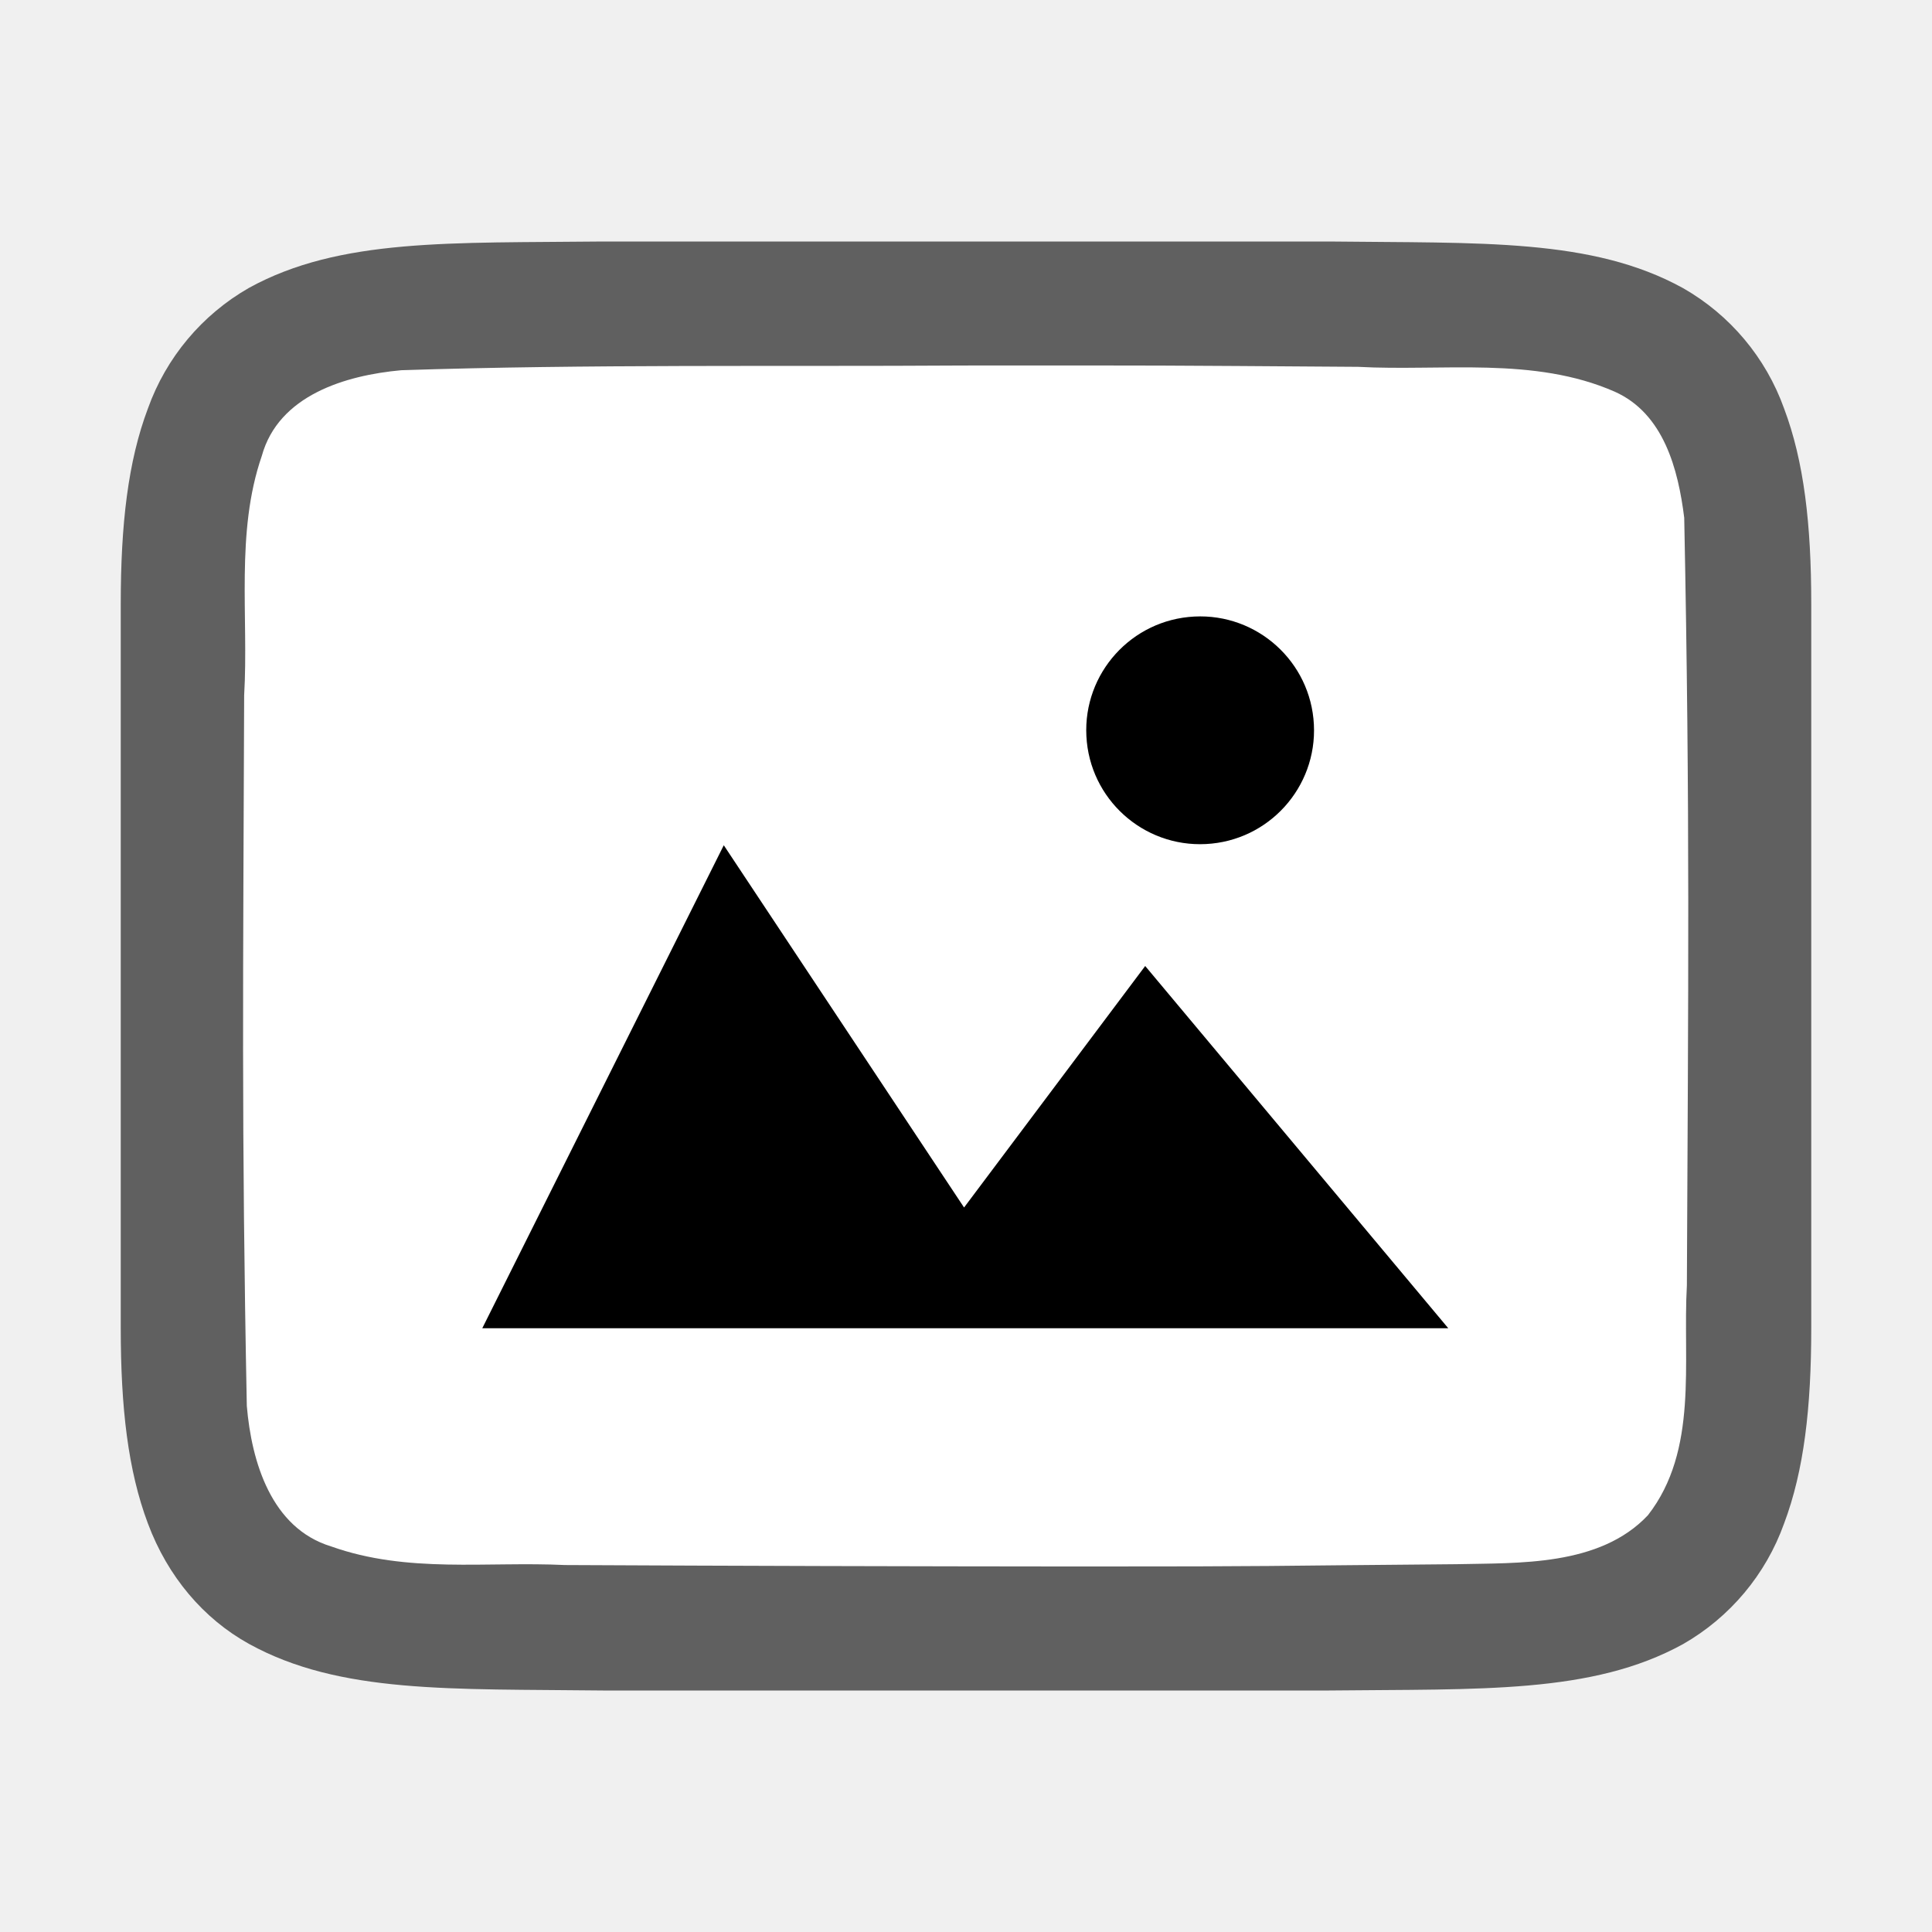
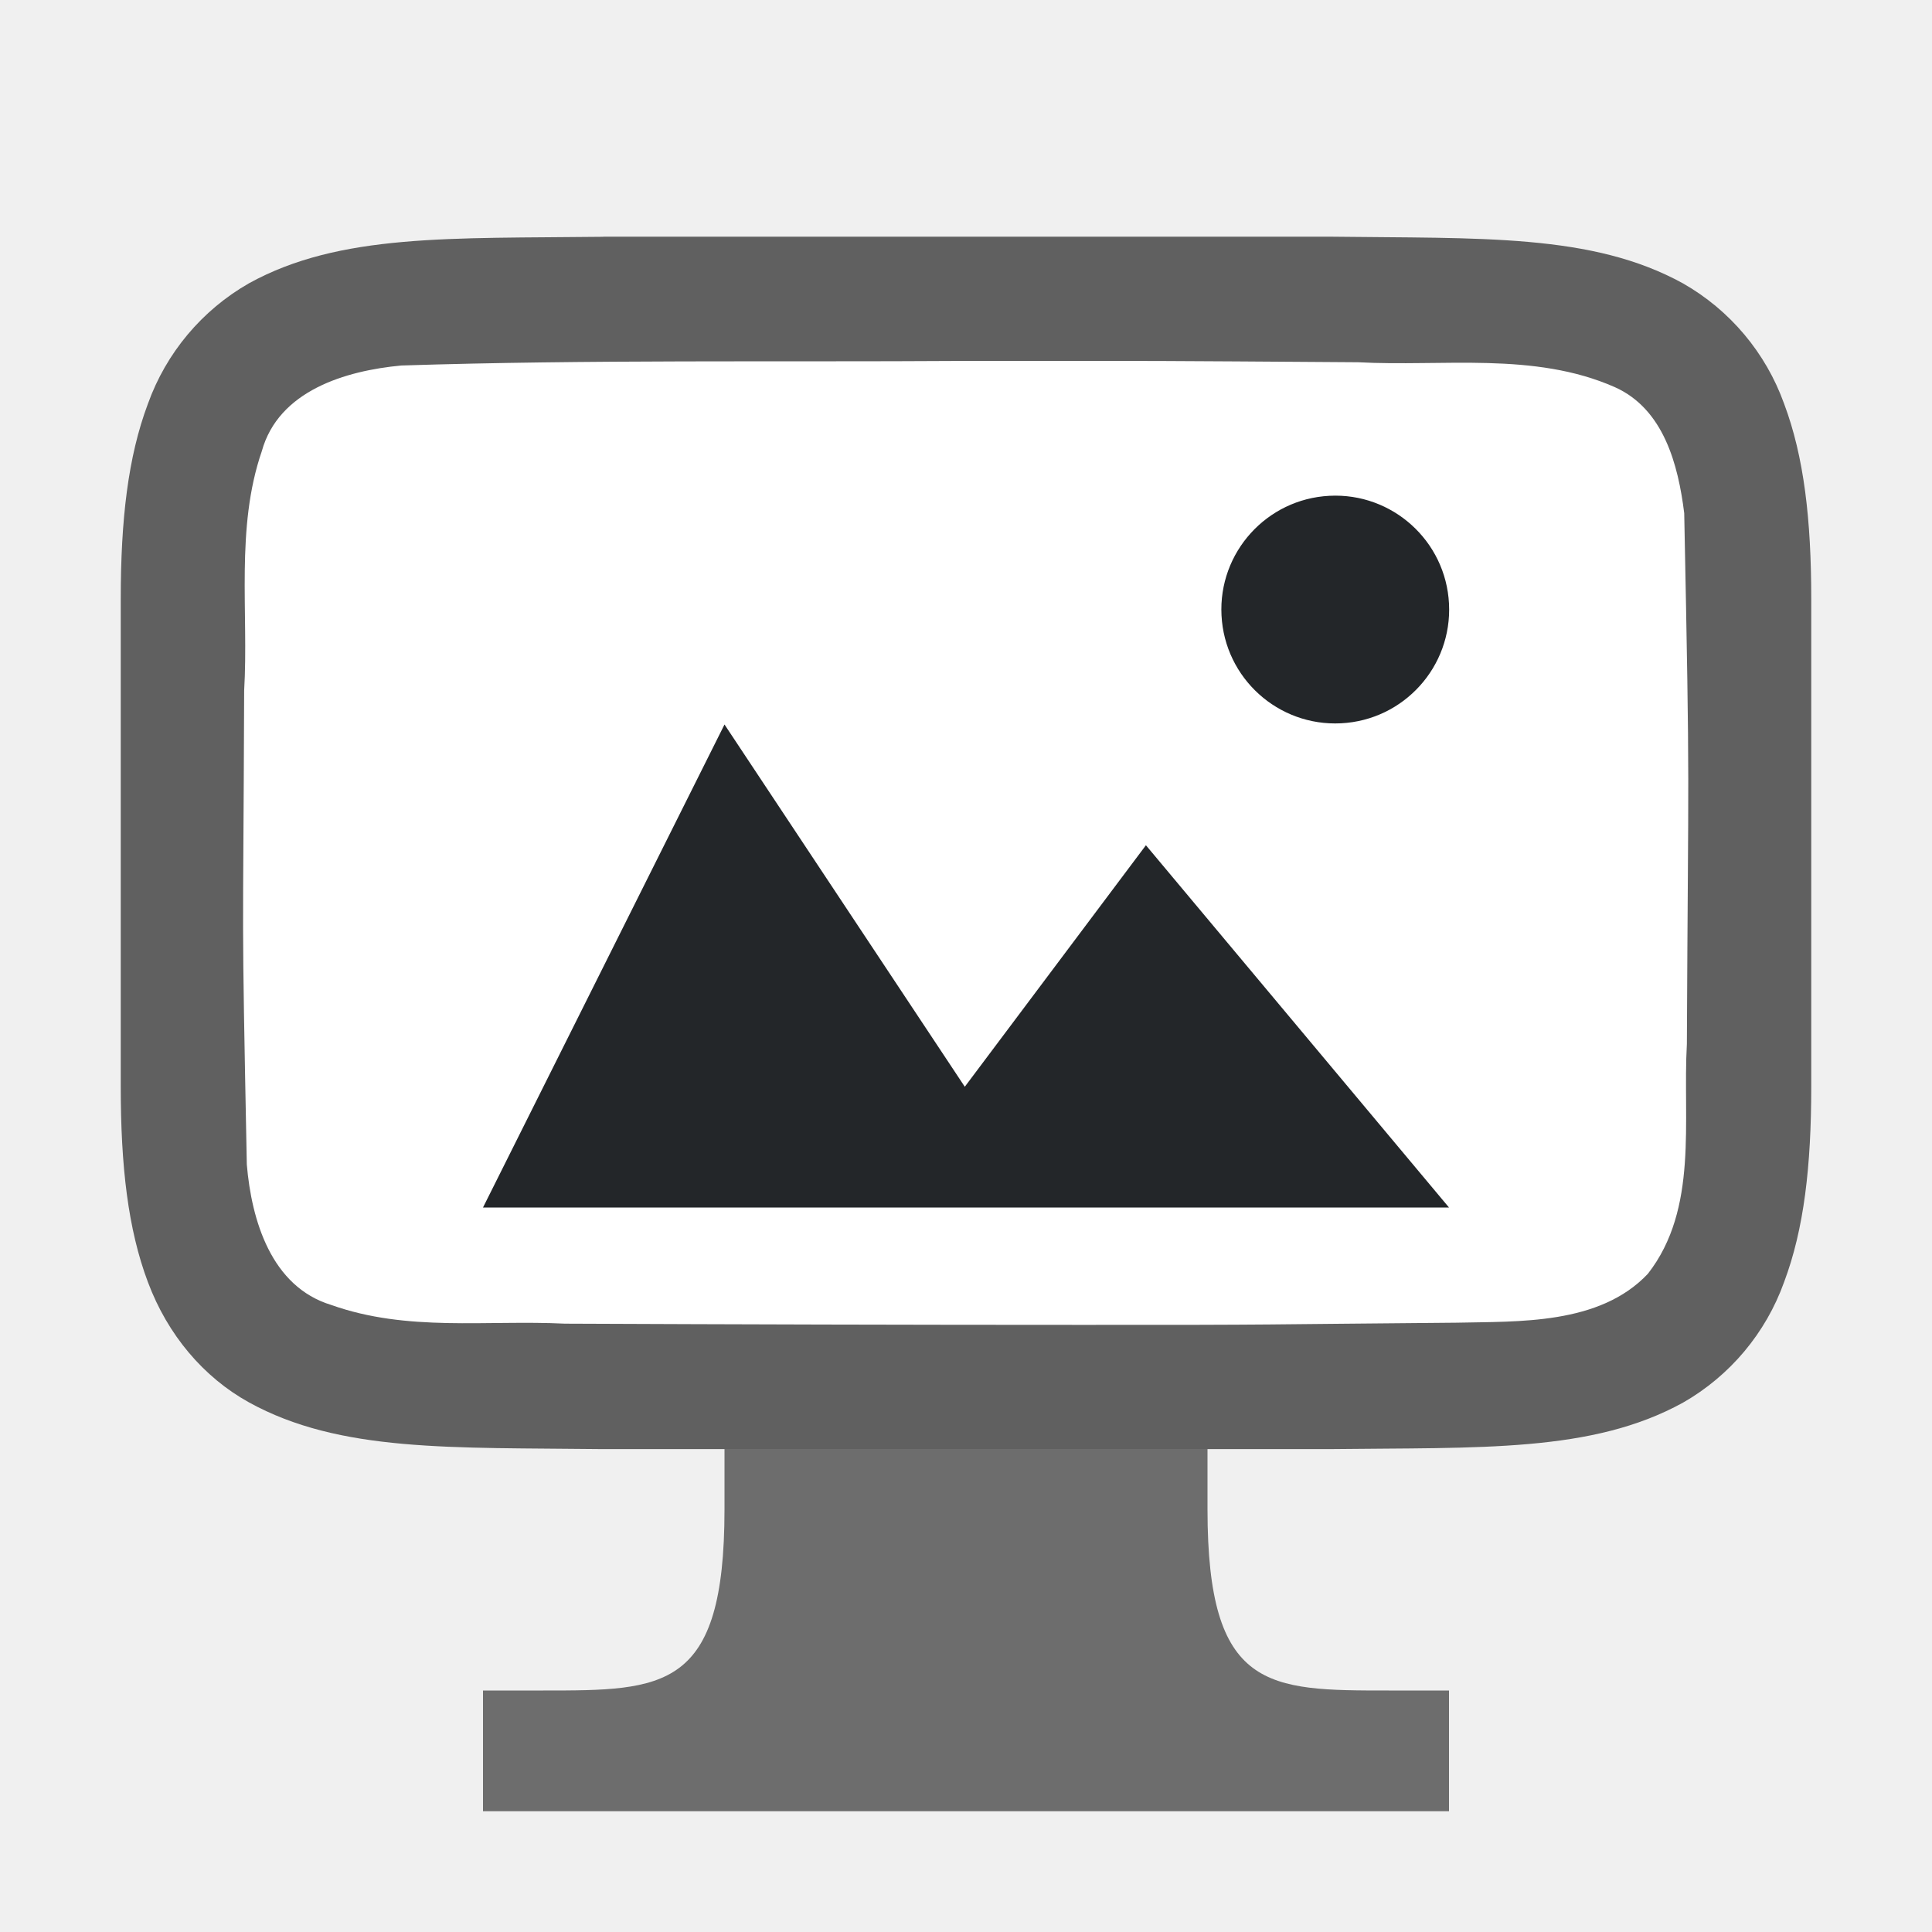
<svg xmlns="http://www.w3.org/2000/svg" viewBox="0 0 16 16">
-   <path d="M4.994 2c-1.258.014-2.179-.03-2.932.384a1.88 1.88 0 00-.837.999C1.06 3.82 1 4.343 1 5v6c0 .658.06 1.179.225 1.617.164.44.461.789.837.997.753.415 1.674.371 2.932.386h6.012c1.258-.014 2.179.03 2.932-.384a1.88 1.88 0 00.837-.999c.165-.438.225-.96.225-1.617V5c0-.658-.06-1.179-.225-1.617a1.875 1.875 0 00-.837-.997c-.753-.415-1.674-.371-2.932-.386H4.998z" style="line-height:125%;-inkscape-font-specification:Ubuntu;text-align:center" font-weight="400" font-size="15" font-family="Ubuntu" letter-spacing="0" word-spacing="0" text-anchor="middle" opacity=".6" />
-   <path d="M7.983 3.027c-1.556.01-3.11-.012-4.66.039-.46.042-1.016.206-1.155.71-.219.635-.108 1.333-.146 1.982-.008 2.297-.023 3.596.022 5.885.039.462.202 1.013.699 1.164.632.225 1.284.123 1.936.154 1.424.007 2.85.011 4.276.012 1.704 0 1.408-.005 3.107-.019.512-.012 1.184.02 1.585-.405.421-.54.287-1.268.323-1.904.011-2.444.027-3.911-.022-6.357-.05-.402-.17-.863-.575-1.044-.669-.294-1.427-.168-2.126-.206-1.755-.012-1.51-.012-3.264-.011z" fill="#fff" />
-   <path style="marker:none" d="M5.994 7l-2 4h8l-2.51-3-1.5 2z" color="#000" overflow="visible" />
-   <path d="M10.881 6a.943.943 0 01-.894.99.943.943 0 01-.99-.894.943.943 0 01.894-.99.943.943 0 01.99.894" />
+   <path d="M4.994 1.961c-1.258.015-2.179-.03-2.932.385a1.88 1.88 0 00-.837.998C1.06 3.783 1 4.304 1 4.961V9c0 .658.06 1.18.225 1.618.164.438.461.788.837.996.753.415 1.674.372 2.932.387h6.012c1.258-.015 2.179.03 2.932-.385a1.88 1.88 0 00.837-.998C14.94 10.179 15 9.658 15 9V4.96c0-.657-.06-1.178-.225-1.617a1.875 1.875 0 00-.837-.996c-.753-.415-1.674-.371-2.932-.387H4.998z" style="line-height:125%;-inkscape-font-specification:Ubuntu;text-align:center" font-weight="400" font-size="15" font-family="Ubuntu" letter-spacing="0" word-spacing="0" text-anchor="middle" opacity=".6" />
+   <path d="M7.983 2.989c-1.556.01-3.11-.012-4.66.038-.46.043-1.016.207-1.155.71-.219.636-.108 1.334-.146 1.982-.008 2.297-.023 1.635.022 3.925.039.462.202 1.012.699 1.163.632.225 1.284.123 1.936.155 1.424.006 2.85.01 4.276.01 1.704.001 1.408-.004 3.107-.018.512-.012 1.184.02 1.585-.405.421-.54.287-1.268.323-1.904.011-2.444.027-1.95-.022-4.395-.05-.402-.17-.863-.575-1.044-.669-.295-1.427-.168-2.126-.206-1.755-.012-1.51-.012-3.264-.011z" fill="#fff" />
+   <path style="marker:none" d="M6 6l-2 4h8L9.49 7l-1.5 2z" color="#000" overflow="visible" fill="#232629" />
+   <path d="M12 5a.943.943 0 01-.894.99.943.943 0 01-.99-.894.943.943 0 01.894-.99.943.943 0 01.99.893" fill="#232629" />
+   <path style="marker:none" d="M6 12v.5C6 14 5.5 14 4.5 14H4v1h8v-1h-.5c-1 0-1.5 0-1.5-1.5V12z" color="#000" overflow="visible" fill="#6d6d6d" />
</svg>
